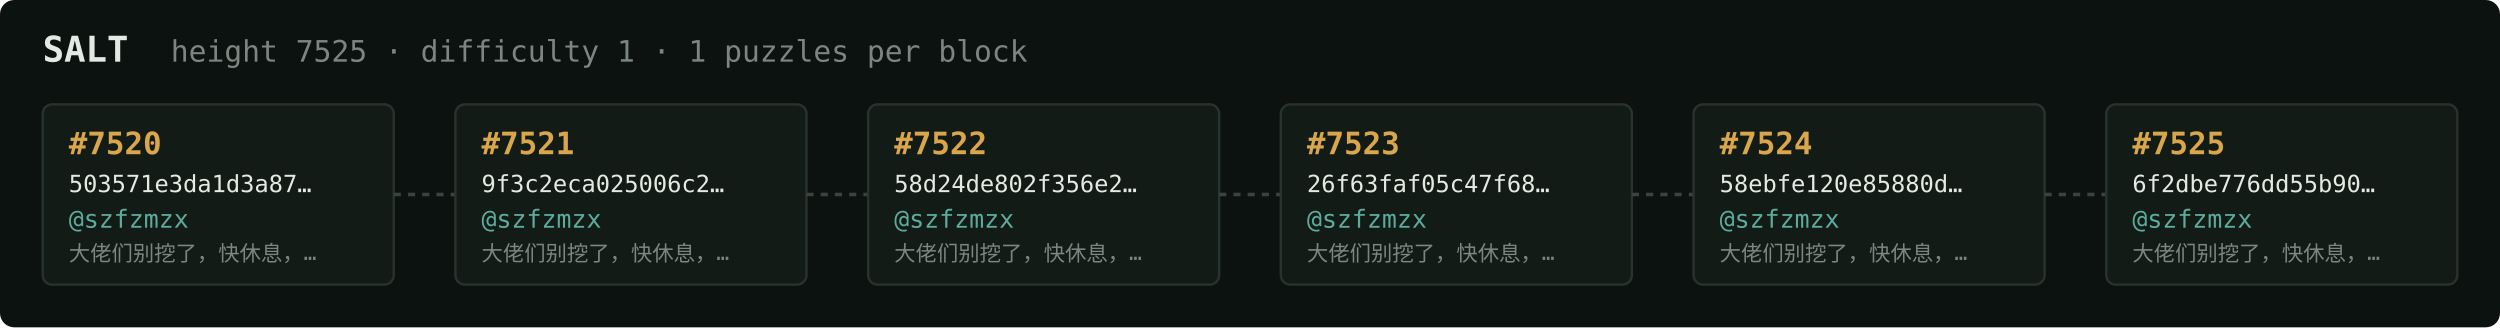
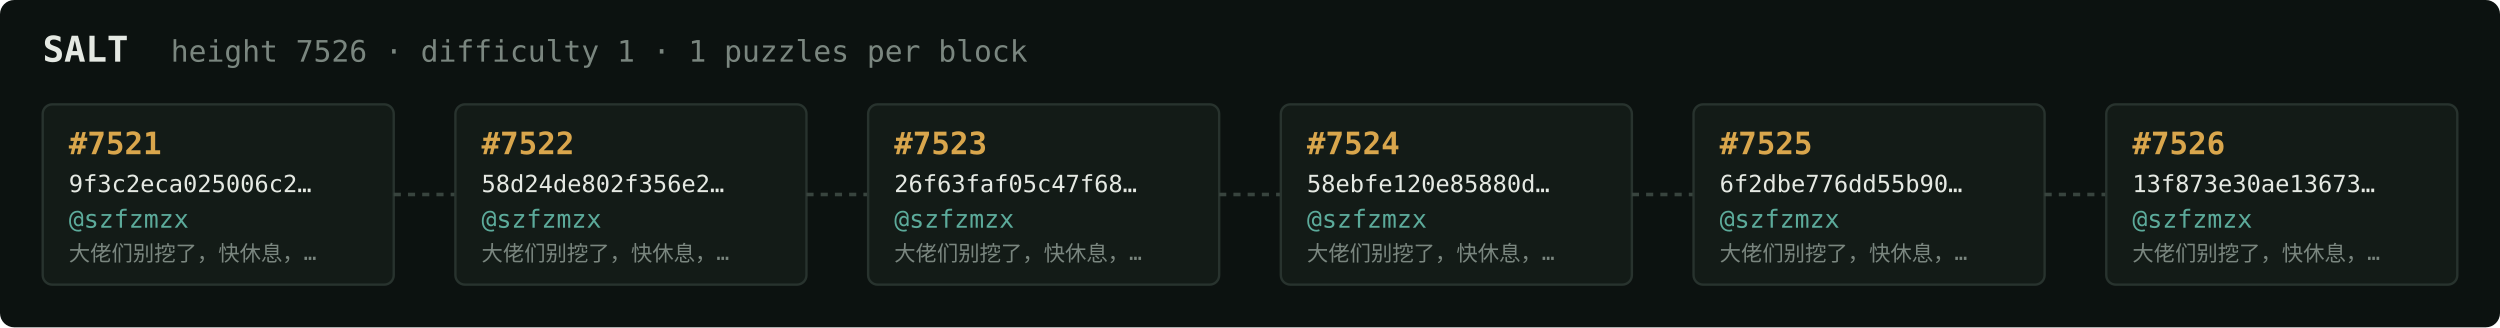
<svg xmlns="http://www.w3.org/2000/svg" width="1054" height="138" viewBox="0 0 1054 138" font-family="ui-monospace,SFMono-Regular,Menlo,monospace">
  <rect fill="#0c1210" width="1054" height="138" rx="6" />
  <text x="18" y="26" fill="#e5e9e3" font-size="15" font-weight="700">SALT</text>
-   <text x="72" y="26" fill="#7a867f" font-size="12.5">height 7525 · difficulty 1 · 1 puzzles per block</text>
+   <text x="72" y="26" fill="#7a867f" font-size="12.5">height 7526 · difficulty 1 · 1 puzzles per block</text>
  <rect x="18" y="44" width="148" height="76" rx="4" fill="#131b17" stroke="#28332e" stroke-width="1" />
-   <text x="29" y="65" fill="#d9a64c" font-size="13" font-weight="700">#7520</text>
-   <text x="29" y="81" fill="#e5e9e3" font-size="10">503571e3da1d3a87…</text>
+   <text x="29" y="65" fill="#d9a64c" font-size="13" font-weight="700">#7521</text>
+   <text x="29" y="81" fill="#e5e9e3" font-size="10">9f3c2eca025006c2…</text>
  <text x="29" y="96" fill="#5cab9b" font-size="10.5">@szfzmzx</text>
  <text x="29" y="110" fill="#7a867f" font-size="9">大佬们别挖了，快休息，…</text>
  <line x1="166" y1="82.0" x2="192" y2="82.0" stroke="#38443e" stroke-width="1.5" stroke-dasharray="3 3" />
  <rect x="192" y="44" width="148" height="76" rx="4" fill="#131b17" stroke="#28332e" stroke-width="1" />
-   <text x="203" y="65" fill="#d9a64c" font-size="13" font-weight="700">#7521</text>
-   <text x="203" y="81" fill="#e5e9e3" font-size="10">9f3c2eca025006c2…</text>
+   <text x="203" y="65" fill="#d9a64c" font-size="13" font-weight="700">#7522</text>
+   <text x="203" y="81" fill="#e5e9e3" font-size="10">58d24de802f356e2…</text>
  <text x="203" y="96" fill="#5cab9b" font-size="10.5">@szfzmzx</text>
  <text x="203" y="110" fill="#7a867f" font-size="9">大佬们别挖了，快休息，…</text>
  <line x1="340" y1="82.0" x2="366" y2="82.0" stroke="#38443e" stroke-width="1.5" stroke-dasharray="3 3" />
  <rect x="366" y="44" width="148" height="76" rx="4" fill="#131b17" stroke="#28332e" stroke-width="1" />
-   <text x="377" y="65" fill="#d9a64c" font-size="13" font-weight="700">#7522</text>
-   <text x="377" y="81" fill="#e5e9e3" font-size="10">58d24de802f356e2…</text>
+   <text x="377" y="65" fill="#d9a64c" font-size="13" font-weight="700">#7523</text>
+   <text x="377" y="81" fill="#e5e9e3" font-size="10">26f63faf05c47f68…</text>
  <text x="377" y="96" fill="#5cab9b" font-size="10.5">@szfzmzx</text>
  <text x="377" y="110" fill="#7a867f" font-size="9">大佬们别挖了，快休息，…</text>
  <line x1="514" y1="82.0" x2="540" y2="82.0" stroke="#38443e" stroke-width="1.5" stroke-dasharray="3 3" />
  <rect x="540" y="44" width="148" height="76" rx="4" fill="#131b17" stroke="#28332e" stroke-width="1" />
-   <text x="551" y="65" fill="#d9a64c" font-size="13" font-weight="700">#7523</text>
-   <text x="551" y="81" fill="#e5e9e3" font-size="10">26f63faf05c47f68…</text>
+   <text x="551" y="65" fill="#d9a64c" font-size="13" font-weight="700">#7524</text>
+   <text x="551" y="81" fill="#e5e9e3" font-size="10">58ebfe120e85880d…</text>
  <text x="551" y="96" fill="#5cab9b" font-size="10.5">@szfzmzx</text>
  <text x="551" y="110" fill="#7a867f" font-size="9">大佬们别挖了，快休息，…</text>
  <line x1="688" y1="82.0" x2="714" y2="82.0" stroke="#38443e" stroke-width="1.5" stroke-dasharray="3 3" />
  <rect x="714" y="44" width="148" height="76" rx="4" fill="#131b17" stroke="#28332e" stroke-width="1" />
-   <text x="725" y="65" fill="#d9a64c" font-size="13" font-weight="700">#7524</text>
-   <text x="725" y="81" fill="#e5e9e3" font-size="10">58ebfe120e85880d…</text>
+   <text x="725" y="65" fill="#d9a64c" font-size="13" font-weight="700">#7525</text>
+   <text x="725" y="81" fill="#e5e9e3" font-size="10">6f2dbe776dd55b90…</text>
  <text x="725" y="96" fill="#5cab9b" font-size="10.5">@szfzmzx</text>
  <text x="725" y="110" fill="#7a867f" font-size="9">大佬们别挖了，快休息，…</text>
  <line x1="862" y1="82.0" x2="888" y2="82.0" stroke="#38443e" stroke-width="1.5" stroke-dasharray="3 3" />
  <rect x="888" y="44" width="148" height="76" rx="4" fill="#131b17" stroke="#28332e" stroke-width="1" />
-   <text x="899" y="65" fill="#d9a64c" font-size="13" font-weight="700">#7525</text>
-   <text x="899" y="81" fill="#e5e9e3" font-size="10">6f2dbe776dd55b90…</text>
+   <text x="899" y="65" fill="#d9a64c" font-size="13" font-weight="700">#7526</text>
+   <text x="899" y="81" fill="#e5e9e3" font-size="10">13f873e30ae13673…</text>
  <text x="899" y="96" fill="#5cab9b" font-size="10.5">@szfzmzx</text>
  <text x="899" y="110" fill="#7a867f" font-size="9">大佬们别挖了，快休息，…</text>
</svg>
